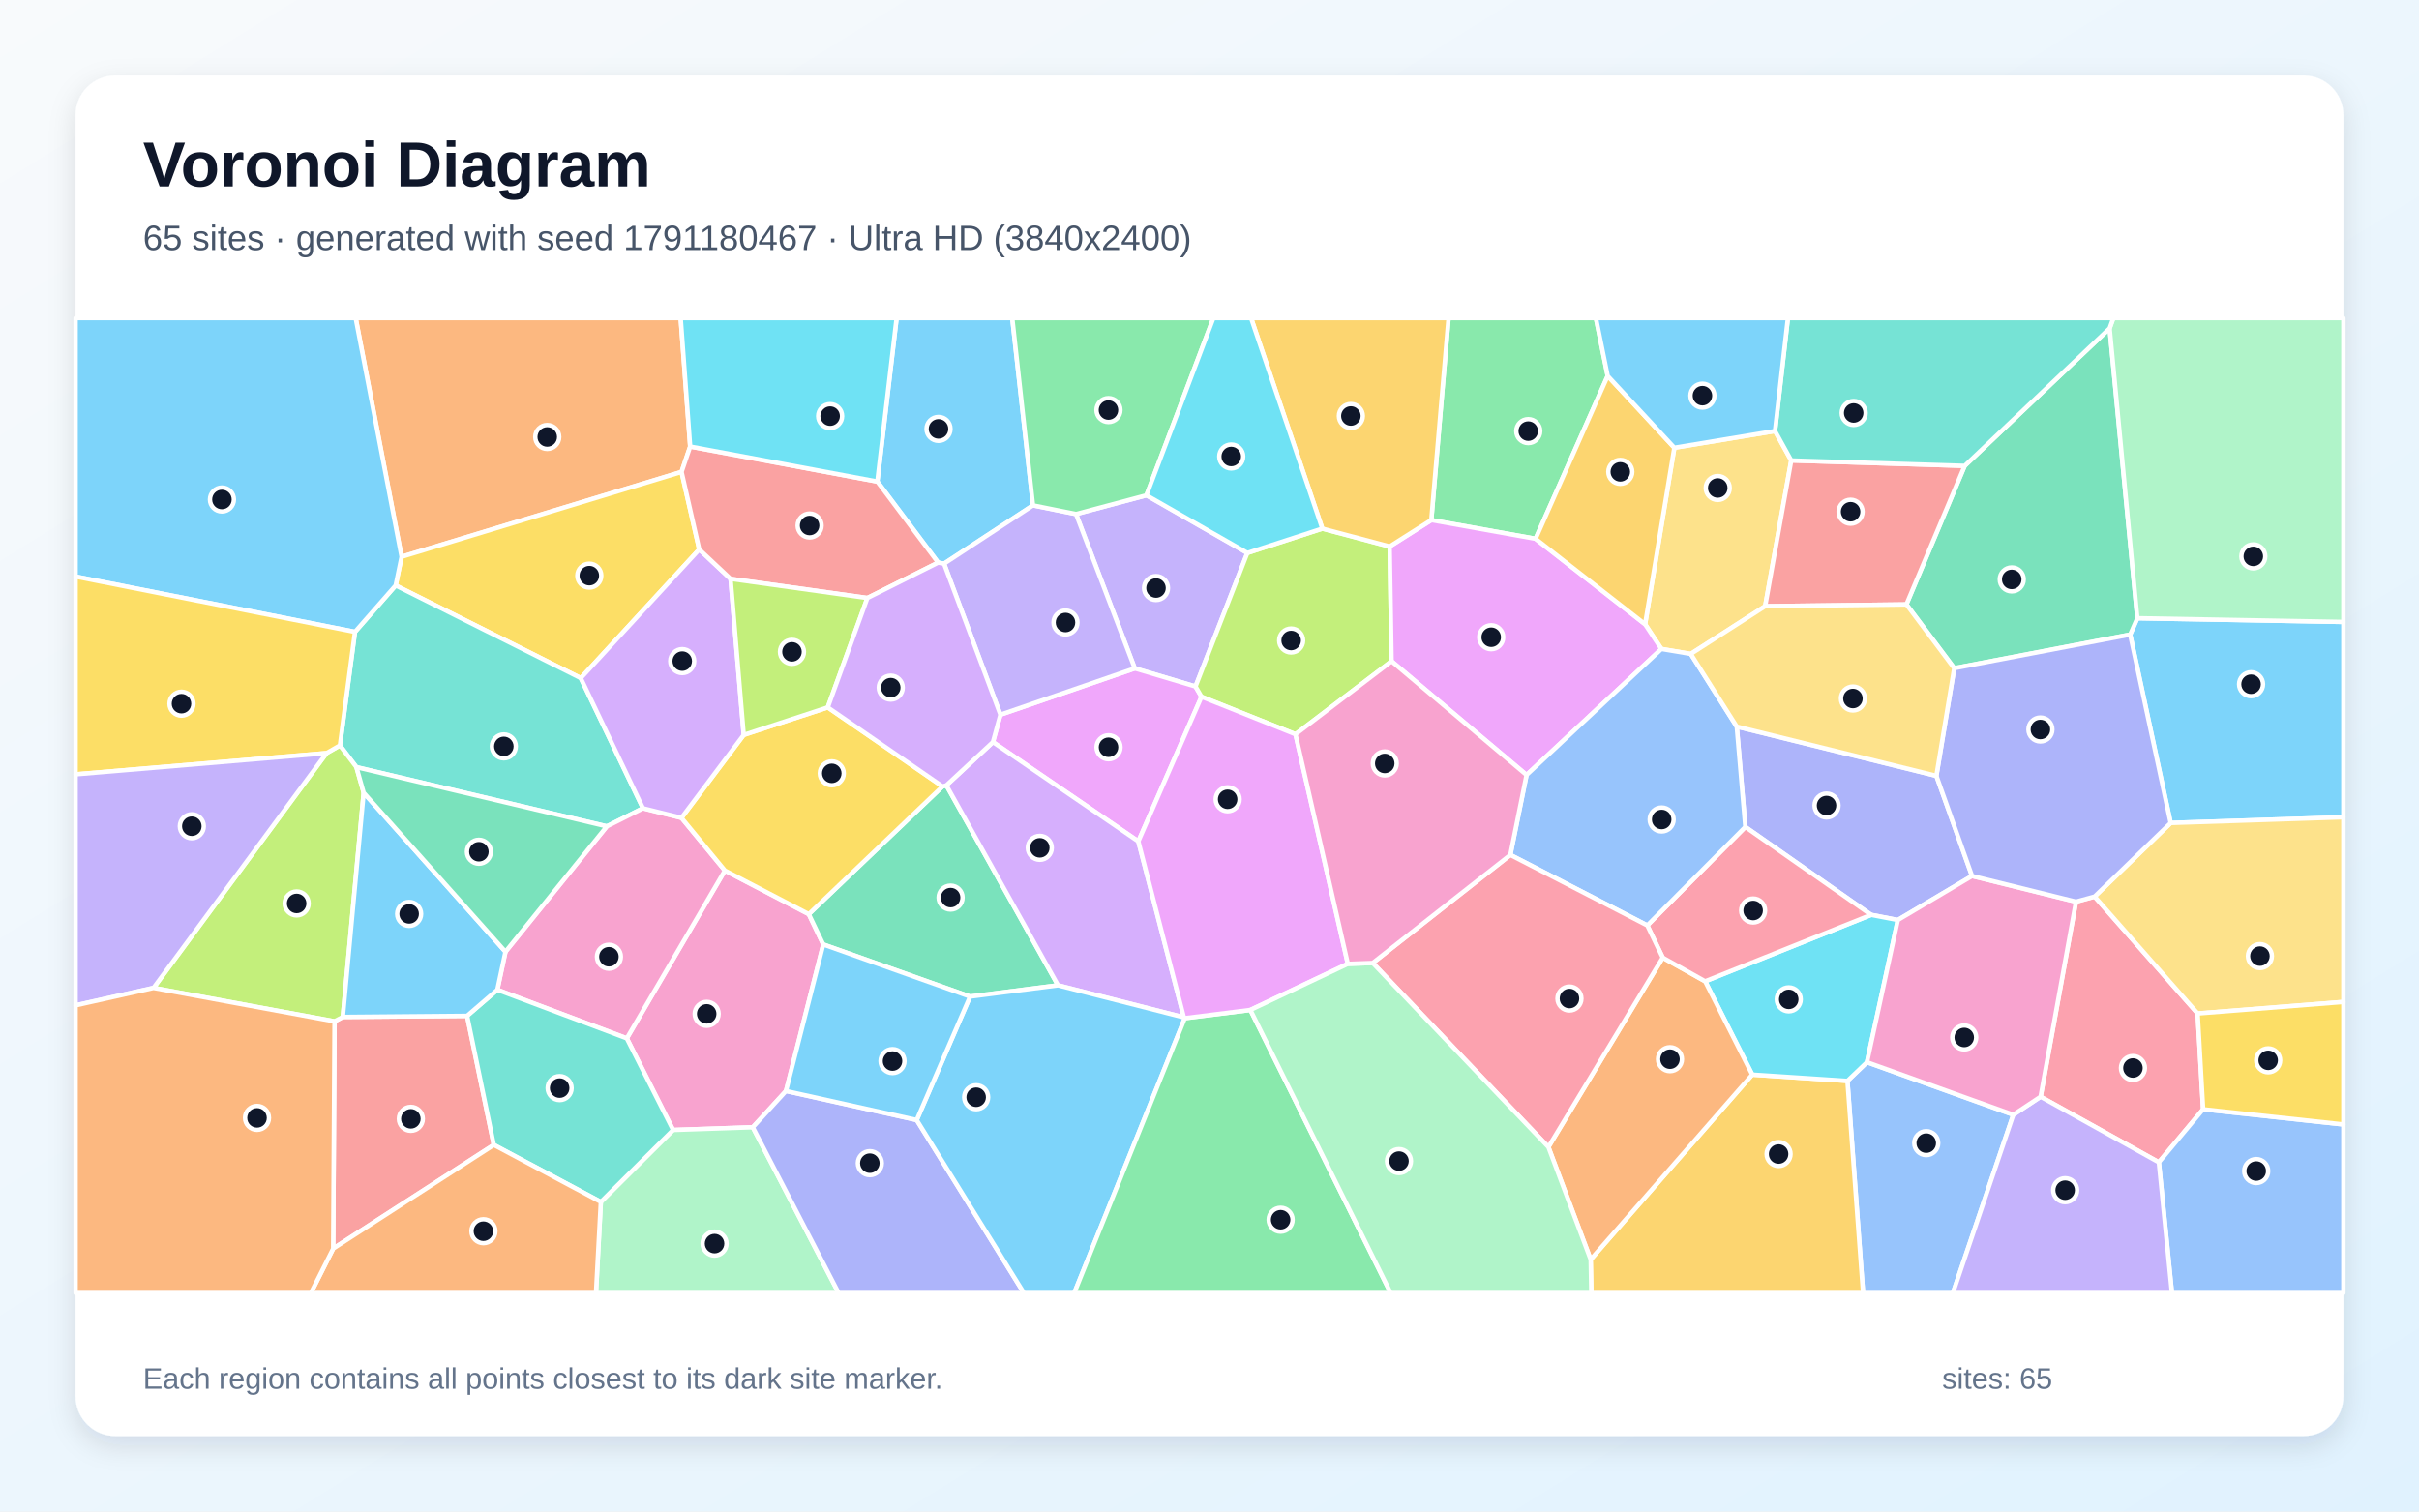
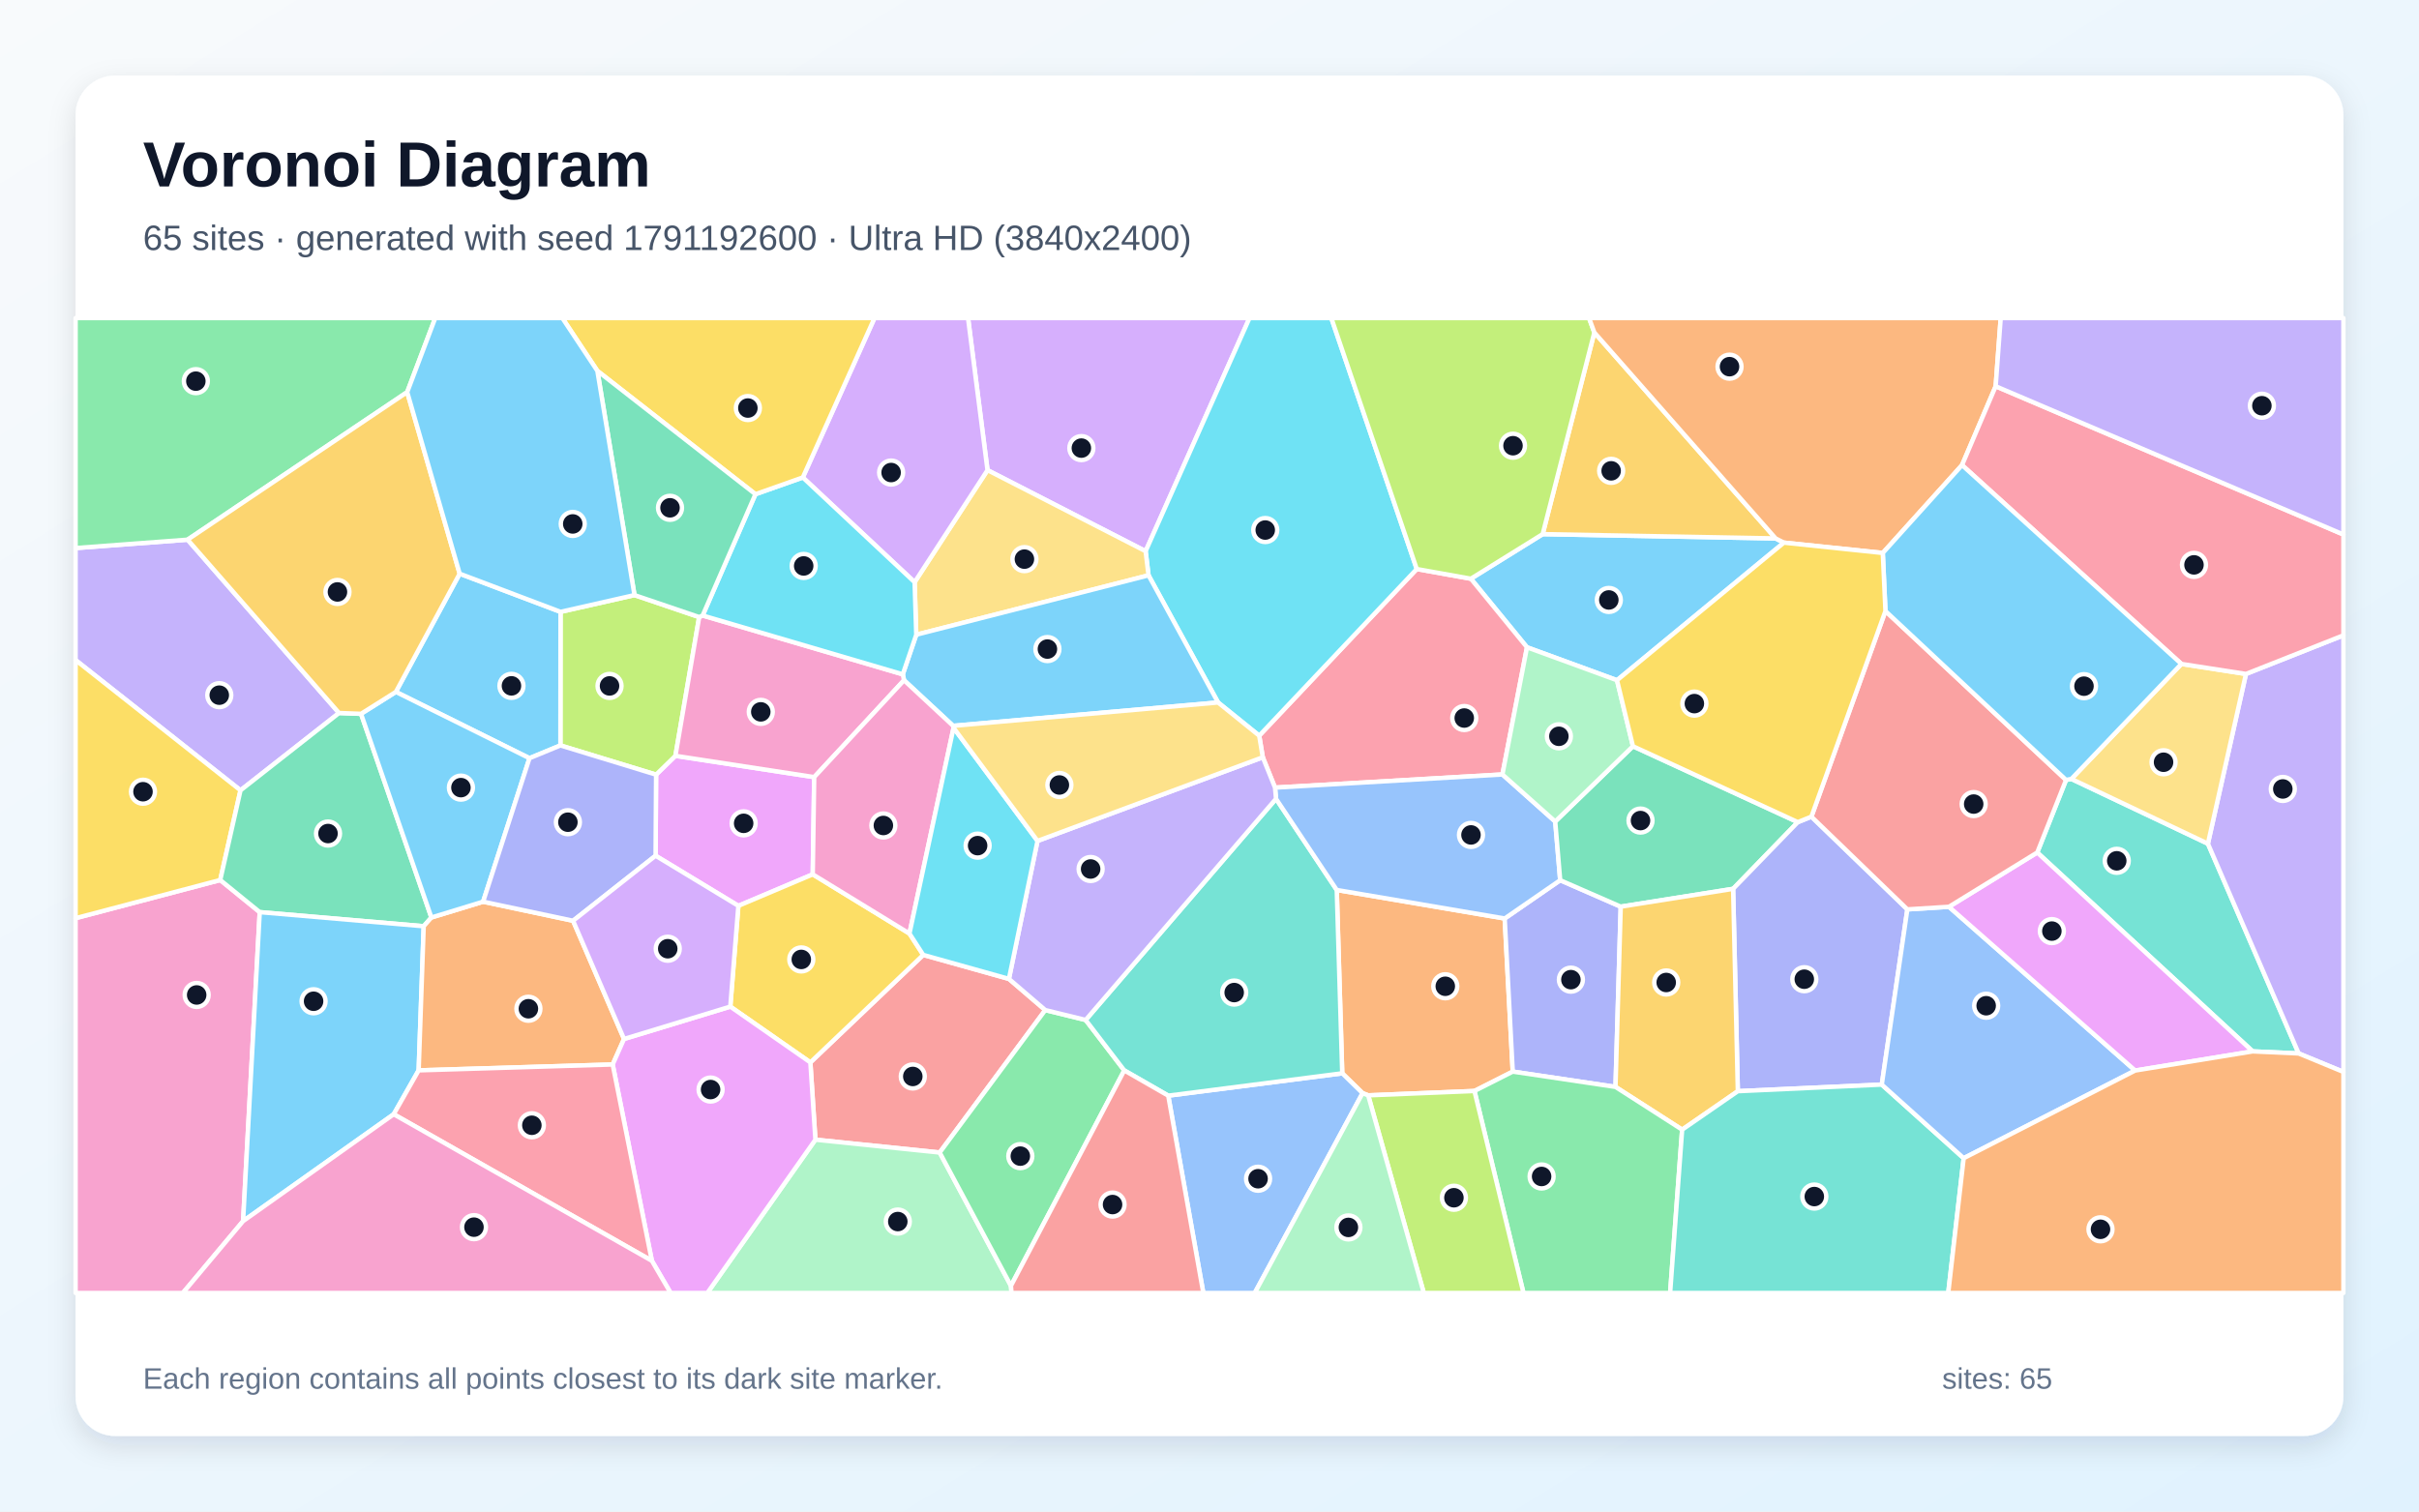
<svg xmlns="http://www.w3.org/2000/svg" width="3840" height="2400" viewBox="0 0 3840 2400" role="img" aria-labelledby="title description">
  <defs>
    <linearGradient id="background" x1="0" y1="0" x2="1" y2="1">
      <stop stop-color="#F8FAFC" />
      <stop offset="1" stop-color="#E0F2FE" />
    </linearGradient>
    <filter id="shadow" x="-5%" y="-5%" width="110%" height="110%">
      <feDropShadow dx="0" dy="15" stdDeviation="22" flood-color="#0F172A" flood-opacity=".12" />
    </filter>
  </defs>
  <rect width="3840" height="2400" fill="url(#background)" />
  <rect x="120" y="120" width="3600" height="2160" rx="63" fill="#FFFFFF" filter="url(#shadow)" />
  <g font-family="Arial, sans-serif">
    <text x="227" y="296" font-size="101" font-weight="700" fill="#0F172A">Voronoi Diagram</text>
-     <text x="227" y="397" font-size="56" fill="#475569">65 sites · generated with seed 1791180467 · Ultra HD (3840x2400)</text>
+     <text x="227" y="397" font-size="56" fill="#475569">65 sites · generated with seed 1791192600 · Ultra HD (3840x2400)</text>
  </g>
  <g stroke="#FFFFFF" stroke-width="7" stroke-linejoin="round">
-     <polygon points="1639.8,802.4 1498.6,895.0 1489.2,893.3 1392.7,764.6 1423.3,505.0 1606.9,505.0" fill="#38BDF8" fill-opacity="0.65" />
-     <polygon points="1819.9,786.4 1980.1,878.0 1897.8,1090.0 1801.4,1061.3 1708.1,816.2" fill="#A78BFA" fill-opacity="0.65" />
-     <polygon points="1247.7,1732.3 1195.0,1789.9 1068.5,1794.2 995.0,1648.7 1150.7,1382.2 1283.9,1451.5 1306.9,1499.6" fill="#F472B6" fill-opacity="0.65" />
-     <polygon points="1095.6,709.0 1081.9,749.3 637.5,884.1 564.6,505.0 1080.5,505.0" fill="#FB923C" fill-opacity="0.65" />
-     <polygon points="1110.0,872.4 921.9,1076.7 628.1,929.6 637.5,884.1 1081.9,749.3" fill="#FACC15" fill-opacity="0.65" />
-     <polygon points="2552.1,596.9 2437.6,855.5 2272.1,825.8 2299.5,505.0 2533.4,505.0" fill="#4ADE80" fill-opacity="0.65" />
-     <polygon points="565.8,1218.1 539.6,1183.6 563.5,1003.3 628.1,929.6 921.9,1076.7 1020.7,1283.4 963.3,1312.1" fill="#2DD4BF" fill-opacity="0.65" />
-     <polygon points="2932.7,1716.3 2963.7,1686.6 3196.0,1770.0 3100.1,2053.0 2957.5,2053.0" fill="#60A5FA" fill-opacity="0.65" />
-     <polygon points="1907.3,1106.3 1807.0,1335.9 1576.2,1178.3 1588.1,1134.8 1801.4,1061.3 1897.8,1090.0" fill="#E879F9" fill-opacity="0.65" />
-     <polygon points="1539.9,1582.4 1306.9,1499.6 1283.9,1451.5 1496.2,1248.7 1502.3,1246.9 1679.5,1564.5" fill="#34D399" fill-opacity="0.65" />
-     <polygon points="531.1,1621.7 544.2,1614.7 741.5,1613.0 783.9,1817.9 528.9,1982.5" fill="#F87171" fill-opacity="0.65" />
-     <polygon points="3073.9,1231.9 3130.5,1390.9 3012.7,1460.8 2970.3,1452.6 2770.6,1313.0 2757.0,1153.7" fill="#818CF8" fill-opacity="0.65" />
-     <polygon points="2525.1,1999.9 2781.6,1706.3 2932.7,1716.3 2957.5,2053.0 2526.1,2053.0" fill="#FBBF24" fill-opacity="0.65" />
-     <polygon points="2099.1,839.3 2206.0,867.7 2209.0,1049.9 2056.5,1165.9 1907.3,1106.3 1897.8,1090.0 1980.1,878.0" fill="#A3E635" fill-opacity="0.65" />
-     <polygon points="1879.3,1615.4 1679.5,1564.5 1502.3,1246.9 1576.2,1178.3 1807.0,1335.9" fill="#C084FC" fill-opacity="0.65" />
-     <polygon points="3295.5,1431.7 3325.1,1423.6 3488.6,1609.2 3497.3,1761.3 3427.0,1845.5 3239.3,1741.4" fill="#FB7185" fill-opacity="0.65" />
-     <polygon points="2781.6,1706.3 2706.8,1558.1 2970.3,1452.6 3012.7,1460.8 2963.7,1686.6 2932.7,1716.3" fill="#22D3EE" fill-opacity="0.65" />
-     <polygon points="953.8,1908.4 1068.5,1794.2 1195.0,1789.9 1331.3,2053.0 946.1,2053.0" fill="#86EFAC" fill-opacity="0.65" />
-     <polygon points="2817.7,684.4 2843.5,731.1 2802.1,962.5 2684.0,1038.3 2637.4,1030.4 2611.5,991.2 2657.9,710.9" fill="#FCD34D" fill-opacity="0.65" />
-     <polygon points="637.5,884.1 628.1,929.6 563.5,1003.3 120.0,915.5 120.0,505.0 564.6,505.0" fill="#38BDF8" fill-opacity="0.65" />
-     <polygon points="3445.8,1306.7 3381.5,1007.6 3392.9,981.6 3720.0,987.5 3720.0,1297.7" fill="#38BDF8" fill-opacity="0.65" />
-     <polygon points="1588.1,1134.8 1498.6,895.0 1639.8,802.4 1708.1,816.2 1801.4,1061.3" fill="#A78BFA" fill-opacity="0.65" />
-     <polygon points="789.5,1571.6 802.4,1511.2 963.3,1312.1 1020.7,1283.4 1081.8,1298.6 1150.7,1382.2 995.0,1648.7" fill="#F472B6" fill-opacity="0.65" />
-     <polygon points="2458.0,1821.3 2639.5,1520.5 2706.8,1558.1 2781.6,1706.3 2525.1,1999.9" fill="#FB923C" fill-opacity="0.65" />
-     <polygon points="1314.0,1123.2 1496.2,1248.7 1283.9,1451.5 1150.7,1382.2 1081.8,1298.6 1180.6,1166.9" fill="#FACC15" fill-opacity="0.65" />
-     <polygon points="1819.9,786.4 1708.1,816.2 1639.8,802.4 1606.9,505.0 1926.2,505.0" fill="#4ADE80" fill-opacity="0.65" />
-     <polygon points="953.8,1908.4 783.9,1817.9 741.5,1613.0 789.5,1571.6 995.0,1648.7 1068.5,1794.2" fill="#2DD4BF" fill-opacity="0.65" />
-     <polygon points="3427.0,1845.5 3497.3,1761.3 3720.0,1785.4 3720.0,2053.0 3447.8,2053.0" fill="#60A5FA" fill-opacity="0.65" />
-     <polygon points="2611.5,991.2 2637.4,1030.4 2423.3,1230.5 2209.0,1049.9 2206.0,867.7 2272.1,825.8 2437.6,855.5" fill="#E879F9" fill-opacity="0.65" />
-     <polygon points="3348.9,521.3 3392.9,981.6 3381.5,1007.6 3102.2,1061.0 3026.3,959.7 3118.8,739.7" fill="#34D399" fill-opacity="0.65" />
-     <polygon points="3118.8,739.7 3026.3,959.7 2802.1,962.5 2843.5,731.1" fill="#F87171" fill-opacity="0.65" />
-     <polygon points="1195.0,1789.9 1247.7,1732.3 1455.2,1778.4 1625.4,2053.0 1331.3,2053.0" fill="#818CF8" fill-opacity="0.65" />
-     <polygon points="2272.1,825.8 2206.0,867.7 2099.1,839.3 1986.0,505.0 2299.5,505.0" fill="#FBBF24" fill-opacity="0.65" />
-     <polygon points="577.3,1258.7 544.2,1614.7 531.1,1621.7 243.7,1568.6 518.4,1195.8 539.6,1183.6 565.8,1218.1" fill="#A3E635" fill-opacity="0.65" />
-     <polygon points="1159.7,919.1 1180.6,1166.9 1081.8,1298.6 1020.7,1283.4 921.9,1076.7 1110.0,872.4" fill="#C084FC" fill-opacity="0.65" />
-     <polygon points="2706.8,1558.1 2639.5,1520.5 2615.0,1469.4 2770.6,1313.0 2970.3,1452.6" fill="#FB7185" fill-opacity="0.65" />
-     <polygon points="2099.1,839.3 1980.1,878.0 1819.9,786.4 1926.2,505.0 1986.0,505.0" fill="#22D3EE" fill-opacity="0.65" />
-     <polygon points="3392.9,981.6 3348.9,521.3 3354.8,505.0 3720.0,505.0 3720.0,987.5" fill="#86EFAC" fill-opacity="0.65" />
-     <polygon points="3488.6,1609.2 3325.1,1423.6 3445.8,1306.7 3720.0,1297.7 3720.0,1590.9" fill="#FCD34D" fill-opacity="0.65" />
-     <polygon points="802.4,1511.2 789.5,1571.6 741.5,1613.0 544.2,1614.7 577.3,1258.7" fill="#38BDF8" fill-opacity="0.65" />
-     <polygon points="1455.2,1778.4 1539.9,1582.4 1679.5,1564.5 1879.3,1615.4 1880.8,1616.7 1705.3,2053.0 1625.4,2053.0" fill="#38BDF8" fill-opacity="0.65" />
-     <polygon points="3196.0,1770.0 3239.3,1741.4 3427.0,1845.5 3447.8,2053.0 3100.1,2053.0" fill="#A78BFA" fill-opacity="0.65" />
-     <polygon points="3295.5,1431.7 3239.3,1741.4 3196.0,1770.0 2963.7,1686.6 3012.7,1460.8 3130.5,1390.9" fill="#F472B6" fill-opacity="0.65" />
-     <polygon points="528.9,1982.5 783.9,1817.9 953.8,1908.4 946.1,2053.0 493.5,2053.0" fill="#FB923C" fill-opacity="0.65" />
-     <polygon points="518.4,1195.8 120.0,1229.5 120.0,915.5 563.5,1003.3 539.6,1183.6" fill="#FACC15" fill-opacity="0.65" />
-     <polygon points="1880.8,1616.7 1984.9,1603.6 2207.6,2053.0 1705.3,2053.0" fill="#4ADE80" fill-opacity="0.65" />
-     <polygon points="3348.9,521.3 3118.8,739.7 2843.5,731.1 2817.7,684.4 2838.2,505.0 3354.8,505.0" fill="#2DD4BF" fill-opacity="0.65" />
-     <polygon points="2615.0,1469.4 2397.6,1357.4 2423.3,1230.5 2637.4,1030.4 2684.0,1038.3 2757.0,1153.7 2770.6,1313.0" fill="#60A5FA" fill-opacity="0.65" />
-     <polygon points="2139.6,1530.4 1984.9,1603.6 1880.8,1616.7 1879.3,1615.4 1807.0,1335.9 1907.3,1106.3 2056.5,1165.9" fill="#E879F9" fill-opacity="0.65" />
-     <polygon points="802.4,1511.2 577.3,1258.7 565.8,1218.1 963.3,1312.1" fill="#34D399" fill-opacity="0.65" />
-     <polygon points="1376.9,949.5 1159.7,919.1 1110.0,872.4 1081.9,749.3 1095.6,709.0 1392.7,764.6 1489.2,893.3" fill="#F87171" fill-opacity="0.65" />
-     <polygon points="3102.2,1061.0 3381.5,1007.6 3445.8,1306.7 3325.1,1423.6 3295.5,1431.7 3130.5,1390.9 3073.9,1231.9" fill="#818CF8" fill-opacity="0.65" />
-     <polygon points="2657.9,710.9 2611.5,991.2 2437.6,855.5 2552.1,596.9" fill="#FBBF24" fill-opacity="0.65" />
-     <polygon points="1376.9,949.5 1314.0,1123.2 1180.6,1166.9 1159.7,919.1" fill="#A3E635" fill-opacity="0.65" />
-     <polygon points="1588.1,1134.8 1576.2,1178.3 1502.3,1246.9 1496.2,1248.7 1314.0,1123.2 1376.9,949.5 1489.2,893.3 1498.6,895.0" fill="#C084FC" fill-opacity="0.65" />
-     <polygon points="2179.1,1529.0 2397.6,1357.4 2615.0,1469.4 2639.5,1520.5 2458.0,1821.3" fill="#FB7185" fill-opacity="0.65" />
-     <polygon points="1095.6,709.0 1080.5,505.0 1423.3,505.0 1392.7,764.6" fill="#22D3EE" fill-opacity="0.65" />
-     <polygon points="1984.9,1603.6 2139.6,1530.4 2179.1,1529.0 2458.0,1821.3 2525.1,1999.9 2526.1,2053.0 2207.6,2053.0" fill="#86EFAC" fill-opacity="0.65" />
-     <polygon points="3026.3,959.7 3102.2,1061.0 3073.9,1231.9 2757.0,1153.7 2684.0,1038.3 2802.1,962.5" fill="#FCD34D" fill-opacity="0.65" />
-     <polygon points="1455.2,1778.4 1247.7,1732.3 1306.9,1499.6 1539.9,1582.4" fill="#38BDF8" fill-opacity="0.65" />
-     <polygon points="2817.7,684.4 2657.9,710.9 2552.1,596.9 2533.4,505.0 2838.2,505.0" fill="#38BDF8" fill-opacity="0.65" />
-     <polygon points="518.4,1195.8 243.7,1568.6 120.0,1596.3 120.0,1229.5" fill="#A78BFA" fill-opacity="0.65" />
-     <polygon points="2397.6,1357.4 2179.1,1529.0 2139.6,1530.4 2056.5,1165.9 2209.0,1049.9 2423.3,1230.5" fill="#F472B6" fill-opacity="0.65" />
-     <polygon points="120.0,1596.3 243.7,1568.6 531.1,1621.7 528.9,1982.5 493.5,2053.0 120.0,2053.0" fill="#FB923C" fill-opacity="0.65" />
-     <polygon points="3497.3,1761.3 3488.6,1609.2 3720.0,1590.9 3720.0,1785.4" fill="#FACC15" fill-opacity="0.65" />
+     <polygon points="2831.8,861.6 2566.9,1080.1 2424.0,1027.8 2334.9,918.9 2448.9,848.1 2818.7,854.9" fill="#38BDF8" fill-opacity="0.65" />
+     <polygon points="538.2,1132.1 381.8,1254.9 120.0,1048.1 120.0,870.2 297.8,856.9" fill="#A78BFA" fill-opacity="0.65" />
+     <polygon points="120.0,1457.9 349.6,1397.3 412.3,1448.3 385.9,1938.9 290.3,2053.0 120.0,2053.0" fill="#F472B6" fill-opacity="0.65" />
+     <polygon points="2122.0,1413.1 2388.6,1458.4 2401.4,1701.5 2340.6,1732.3 2171.9,1739.2 2163.0,1735.7 2130.7,1704.2" fill="#FB923C" fill-opacity="0.65" />
+     <polygon points="349.6,1397.3 120.0,1457.9 120.0,1048.1 381.8,1254.9" fill="#FACC15" fill-opacity="0.65" />
+     <polygon points="646.4,622.6 297.8,856.9 120.0,870.2 120.0,505.0 690.9,505.0" fill="#4ADE80" fill-opacity="0.65" />
+     <polygon points="3576.0,1669.4 3234.0,1353.6 3279.7,1238.4 3288.2,1236.8 3504.9,1339.6 3649.0,1672.7" fill="#2DD4BF" fill-opacity="0.65" />
+     <polygon points="1854.5,1739.7 2130.7,1704.2 2163.0,1735.7 1991.8,2053.0 1910.2,2053.0" fill="#60A5FA" fill-opacity="0.65" />
+     <polygon points="1292.5,1233.9 1290.2,1388.3 1172.1,1438.3 1040.7,1358.7 1041.5,1230.0 1072.2,1200.1" fill="#E879F9" fill-opacity="0.65" />
+     <polygon points="573.1,1133.4 684.8,1456.8 672.6,1470.7 412.3,1448.3 349.6,1397.3 381.8,1254.9 538.2,1132.1" fill="#34D399" fill-opacity="0.65" />
+     <polygon points="1601.6,1554.3 1659.3,1603.8 1491.7,1830.0 1294.4,1809.6 1286.4,1686.9 1465.6,1516.2" fill="#F87171" fill-opacity="0.65" />
+     <polygon points="2401.4,1701.5 2388.6,1458.4 2476.7,1397.6 2572.8,1439.6 2564.5,1725.8" fill="#818CF8" fill-opacity="0.65" />
+     <polygon points="2818.7,854.9 2448.9,848.1 2530.9,527.9" fill="#FBBF24" fill-opacity="0.65" />
+     <polygon points="889.6,1183.6 889.8,971.5 1007.2,944.9 1109.9,979.8 1072.2,1200.1 1041.5,1230.0" fill="#A3E635" fill-opacity="0.65" />
+     <polygon points="1818.6,875.2 1567.6,746.5 1536.7,505.0 1983.5,505.0" fill="#C084FC" fill-opacity="0.65" />
+     <polygon points="2385.0,1229.7 2024.0,1250.6 2004.6,1202.4 1998.9,1168.1 2249.0,903.5 2334.9,918.9 2424.0,1027.8" fill="#FB7185" fill-opacity="0.65" />
+     <polygon points="2249.0,903.5 1998.9,1168.1 1933.6,1115.4 1823.2,913.5 1818.6,875.2 1983.5,505.0 2113.4,505.0" fill="#22D3EE" fill-opacity="0.65" />
+     <polygon points="1294.4,1809.6 1491.7,1830.0 1604.8,2041.6 1605.7,2053.0 1122.8,2053.0" fill="#86EFAC" fill-opacity="0.65" />
+     <polygon points="1823.2,913.5 1454.5,1007.8 1451.9,924.4 1567.6,746.5 1818.6,875.2" fill="#FCD34D" fill-opacity="0.65" />
+     <polygon points="1513.0,1152.5 1435.1,1080.1 1433.1,1070.7 1454.5,1007.8 1823.2,913.5 1933.6,1115.4" fill="#38BDF8" fill-opacity="0.65" />
+     <polygon points="385.9,1938.9 412.3,1448.3 672.6,1470.7 664.6,1699.5 625.0,1769.2" fill="#38BDF8" fill-opacity="0.65" />
+     <polygon points="3649.0,1672.7 3504.9,1339.6 3565.3,1070.1 3720.0,1008.8 3720.0,1702.0" fill="#A78BFA" fill-opacity="0.65" />
+     <polygon points="1115.4,977.3 1433.1,1070.7 1435.1,1080.1 1292.5,1233.9 1072.2,1200.1 1109.9,979.8" fill="#F472B6" fill-opacity="0.65" />
+     <polygon points="664.6,1699.5 672.6,1470.7 684.8,1456.8 766.9,1431.7 909.7,1462.0 990.6,1649.7 972.6,1690.2" fill="#FB923C" fill-opacity="0.65" />
+     <polygon points="1159.3,1598.3 1172.1,1438.3 1290.2,1388.3 1443.7,1482.3 1465.6,1516.2 1286.4,1686.9" fill="#FACC15" fill-opacity="0.65" />
+     <polygon points="1604.8,2041.6 1491.7,1830.0 1659.3,1603.8 1723.4,1619.5 1784.7,1699.6" fill="#4ADE80" fill-opacity="0.65" />
+     <polygon points="1854.5,1739.7 1784.7,1699.6 1723.4,1619.5 2025.6,1268.3 2122.0,1413.1 2130.7,1704.2" fill="#2DD4BF" fill-opacity="0.65" />
+     <polygon points="2468.8,1304.4 2476.7,1397.6 2388.6,1458.4 2122.0,1413.1 2025.6,1268.3 2024.0,1250.6 2385.0,1229.7" fill="#60A5FA" fill-opacity="0.65" />
+     <polygon points="1034.8,2001.9 972.6,1690.2 990.6,1649.7 1159.3,1598.3 1286.4,1686.9 1294.4,1809.6 1122.8,2053.0 1064.6,2053.0" fill="#E879F9" fill-opacity="0.65" />
+     <polygon points="2853.9,1305.4 2751.2,1411.3 2572.8,1439.6 2476.7,1397.6 2468.8,1304.4 2592.2,1184.9" fill="#34D399" fill-opacity="0.65" />
+     <polygon points="1604.8,2041.6 1784.7,1699.6 1854.5,1739.7 1910.2,2053.0 1605.7,2053.0" fill="#F87171" fill-opacity="0.65" />
+     <polygon points="2875.5,1296.7 3027.8,1443.9 2987.2,1722.1 2758.7,1732.6 2751.2,1411.3 2853.9,1305.4" fill="#818CF8" fill-opacity="0.65" />
+     <polygon points="2670.3,1793.7 2564.5,1725.8 2572.8,1439.6 2751.2,1411.3 2758.7,1732.6" fill="#FBBF24" fill-opacity="0.65" />
+     <polygon points="2249.0,903.5 2113.4,505.0 2522.5,505.0 2530.9,527.9 2448.9,848.1 2334.9,918.9" fill="#A3E635" fill-opacity="0.65" />
+     <polygon points="1567.6,746.5 1451.9,924.4 1274.4,758.1 1388.2,505.0 1536.7,505.0" fill="#C084FC" fill-opacity="0.65" />
+     <polygon points="625.0,1769.2 664.6,1699.5 972.6,1690.2 1034.8,2001.9" fill="#FB7185" fill-opacity="0.65" />
+     <polygon points="1199.2,784.7 1274.4,758.1 1451.9,924.4 1454.5,1007.8 1433.1,1070.7 1115.4,977.3" fill="#22D3EE" fill-opacity="0.65" />
+     <polygon points="2592.2,1184.9 2468.8,1304.4 2385.0,1229.7 2424.0,1027.8 2566.9,1080.1" fill="#86EFAC" fill-opacity="0.65" />
+     <polygon points="3462.8,1054.2 3565.3,1070.1 3504.9,1339.6 3288.2,1236.8" fill="#FCD34D" fill-opacity="0.65" />
+     <polygon points="729.7,910.9 889.8,971.5 889.6,1183.6 840.5,1203.9 628.4,1098.6" fill="#38BDF8" fill-opacity="0.65" />
+     <polygon points="628.4,1098.6 840.5,1203.9 766.9,1431.7 684.8,1456.8 573.1,1133.4" fill="#38BDF8" fill-opacity="0.65" />
+     <polygon points="2025.6,1268.3 1723.4,1619.5 1659.3,1603.8 1601.6,1554.3 1647.0,1335.2 2004.6,1202.4 2024.0,1250.6" fill="#A78BFA" fill-opacity="0.65" />
+     <polygon points="1513.7,1155.6 1443.7,1482.3 1290.2,1388.3 1292.5,1233.9 1435.1,1080.1 1513.0,1152.5" fill="#F472B6" fill-opacity="0.65" />
+     <polygon points="3168.0,613.3 3114.6,738.5 2988.8,878.0 2831.8,861.6 2818.7,854.9 2530.9,527.9 2522.5,505.0 3176.0,505.0" fill="#FB923C" fill-opacity="0.65" />
+     <polygon points="1274.4,758.1 1199.2,784.7 948.3,588.9 892.7,505.0 1388.2,505.0" fill="#FACC15" fill-opacity="0.65" />
+     <polygon points="2340.6,1732.3 2401.4,1701.5 2564.5,1725.8 2670.3,1793.7 2651.2,2053.0 2418.4,2053.0" fill="#4ADE80" fill-opacity="0.65" />
+     <polygon points="2670.3,1793.7 2758.7,1732.6 2987.2,1722.1 3117.2,1839.0 3092.7,2053.0 2651.2,2053.0" fill="#2DD4BF" fill-opacity="0.65" />
+     <polygon points="3117.2,1839.0 2987.2,1722.1 3027.8,1443.9 3093.8,1439.8 3389.4,1699.8" fill="#60A5FA" fill-opacity="0.65" />
+     <polygon points="3389.4,1699.8 3093.8,1439.8 3234.0,1353.6 3576.0,1669.4" fill="#E879F9" fill-opacity="0.65" />
+     <polygon points="948.3,588.9 1199.2,784.7 1115.4,977.3 1109.9,979.8 1007.2,944.9" fill="#34D399" fill-opacity="0.65" />
+     <polygon points="3093.8,1439.8 3027.8,1443.9 2875.5,1296.7 2993.0,970.2 3279.7,1238.4 3234.0,1353.6" fill="#F87171" fill-opacity="0.65" />
+     <polygon points="909.7,1462.0 766.9,1431.7 840.5,1203.9 889.6,1183.6 1041.5,1230.0 1040.7,1358.7" fill="#818CF8" fill-opacity="0.65" />
+     <polygon points="729.7,910.9 628.4,1098.6 573.1,1133.4 538.2,1132.1 297.8,856.9 646.4,622.6" fill="#FBBF24" fill-opacity="0.65" />
+     <polygon points="2171.9,1739.2 2340.6,1732.3 2418.4,2053.0 2260.2,2053.0" fill="#A3E635" fill-opacity="0.65" />
+     <polygon points="990.6,1649.7 909.7,1462.0 1040.7,1358.7 1172.1,1438.3 1159.3,1598.3" fill="#C084FC" fill-opacity="0.65" />
+     <polygon points="3565.3,1070.1 3462.8,1054.2 3114.6,738.5 3168.0,613.3 3720.0,848.7 3720.0,1008.8" fill="#FB7185" fill-opacity="0.65" />
+     <polygon points="1647.0,1335.2 1601.6,1554.3 1465.6,1516.2 1443.7,1482.3 1513.7,1155.6" fill="#22D3EE" fill-opacity="0.65" />
+     <polygon points="2163.0,1735.7 2171.9,1739.2 2260.2,2053.0 1991.8,2053.0" fill="#86EFAC" fill-opacity="0.65" />
+     <polygon points="1647.0,1335.2 1513.7,1155.6 1513.0,1152.5 1933.6,1115.4 1998.9,1168.1 2004.6,1202.4" fill="#FCD34D" fill-opacity="0.65" />
+     <polygon points="3462.8,1054.2 3288.2,1236.8 3279.7,1238.4 2993.0,970.2 2988.8,878.0 3114.6,738.5" fill="#38BDF8" fill-opacity="0.65" />
+     <polygon points="948.3,588.9 1007.2,944.9 889.8,971.5 729.7,910.9 646.4,622.6 690.9,505.0 892.7,505.0" fill="#38BDF8" fill-opacity="0.65" />
+     <polygon points="3168.0,613.3 3176.0,505.0 3720.0,505.0 3720.0,848.7" fill="#A78BFA" fill-opacity="0.65" />
+     <polygon points="385.9,1938.9 625.0,1769.2 1034.8,2001.9 1064.6,2053.0 290.3,2053.0" fill="#F472B6" fill-opacity="0.65" />
+     <polygon points="3117.2,1839.0 3389.4,1699.8 3576.0,1669.4 3649.0,1672.7 3720.0,1702.0 3720.0,2053.0 3092.7,2053.0" fill="#FB923C" fill-opacity="0.65" />
+     <polygon points="2988.8,878.0 2993.0,970.2 2875.5,1296.7 2853.9,1305.4 2592.2,1184.9 2566.9,1080.1 2831.8,861.6" fill="#FACC15" fill-opacity="0.65" />
  </g>
  <g>
-     <circle cx="1489.8" cy="681.0" r="19" fill="#0F172A" stroke="#FFFFFF" stroke-width="7" />
-     <circle cx="1835.1" cy="933.7" r="19" fill="#0F172A" stroke="#FFFFFF" stroke-width="7" />
-     <circle cx="1121.8" cy="1609.8" r="19" fill="#0F172A" stroke="#FFFFFF" stroke-width="7" />
-     <circle cx="868.7" cy="693.8" r="19" fill="#0F172A" stroke="#FFFFFF" stroke-width="7" />
-     <circle cx="935.5" cy="914.0" r="19" fill="#0F172A" stroke="#FFFFFF" stroke-width="7" />
-     <circle cx="2426.0" cy="684.5" r="19" fill="#0F172A" stroke="#FFFFFF" stroke-width="7" />
-     <circle cx="799.8" cy="1185.1" r="19" fill="#0F172A" stroke="#FFFFFF" stroke-width="7" />
-     <circle cx="3057.8" cy="1815.1" r="19" fill="#0F172A" stroke="#FFFFFF" stroke-width="7" />
-     <circle cx="1759.7" cy="1186.5" r="19" fill="#0F172A" stroke="#FFFFFF" stroke-width="7" />
-     <circle cx="1509.0" cy="1425.2" r="19" fill="#0F172A" stroke="#FFFFFF" stroke-width="7" />
-     <circle cx="652.2" cy="1776.5" r="19" fill="#0F172A" stroke="#FFFFFF" stroke-width="7" />
-     <circle cx="2899.5" cy="1279.0" r="19" fill="#0F172A" stroke="#FFFFFF" stroke-width="7" />
-     <circle cx="2823.4" cy="1832.4" r="19" fill="#0F172A" stroke="#FFFFFF" stroke-width="7" />
-     <circle cx="2049.6" cy="1017.0" r="19" fill="#0F172A" stroke="#FFFFFF" stroke-width="7" />
-     <circle cx="1650.6" cy="1346.2" r="19" fill="#0F172A" stroke="#FFFFFF" stroke-width="7" />
-     <circle cx="3385.9" cy="1695.8" r="19" fill="#0F172A" stroke="#FFFFFF" stroke-width="7" />
-     <circle cx="2839.5" cy="1586.8" r="19" fill="#0F172A" stroke="#FFFFFF" stroke-width="7" />
-     <circle cx="1134.3" cy="1974.6" r="19" fill="#0F172A" stroke="#FFFFFF" stroke-width="7" />
-     <circle cx="2726.8" cy="774.8" r="19" fill="#0F172A" stroke="#FFFFFF" stroke-width="7" />
-     <circle cx="352.3" cy="793.1" r="19" fill="#0F172A" stroke="#FFFFFF" stroke-width="7" />
-     <circle cx="3573.4" cy="1086.4" r="19" fill="#0F172A" stroke="#FFFFFF" stroke-width="7" />
-     <circle cx="1691.4" cy="988.4" r="19" fill="#0F172A" stroke="#FFFFFF" stroke-width="7" />
-     <circle cx="966.6" cy="1519.1" r="19" fill="#0F172A" stroke="#FFFFFF" stroke-width="7" />
-     <circle cx="2651.0" cy="1681.8" r="19" fill="#0F172A" stroke="#FFFFFF" stroke-width="7" />
-     <circle cx="1320.4" cy="1227.9" r="19" fill="#0F172A" stroke="#FFFFFF" stroke-width="7" />
-     <circle cx="1759.6" cy="651.1" r="19" fill="#0F172A" stroke="#FFFFFF" stroke-width="7" />
-     <circle cx="888.4" cy="1727.7" r="19" fill="#0F172A" stroke="#FFFFFF" stroke-width="7" />
-     <circle cx="3581.6" cy="1859.4" r="19" fill="#0F172A" stroke="#FFFFFF" stroke-width="7" />
-     <circle cx="2367.2" cy="1011.8" r="19" fill="#0F172A" stroke="#FFFFFF" stroke-width="7" />
-     <circle cx="3193.5" cy="920.0" r="19" fill="#0F172A" stroke="#FFFFFF" stroke-width="7" />
-     <circle cx="2937.7" cy="812.5" r="19" fill="#0F172A" stroke="#FFFFFF" stroke-width="7" />
-     <circle cx="1380.8" cy="1846.9" r="19" fill="#0F172A" stroke="#FFFFFF" stroke-width="7" />
-     <circle cx="2144.4" cy="660.5" r="19" fill="#0F172A" stroke="#FFFFFF" stroke-width="7" />
-     <circle cx="470.9" cy="1434.5" r="19" fill="#0F172A" stroke="#FFFFFF" stroke-width="7" />
-     <circle cx="1083.0" cy="1049.7" r="19" fill="#0F172A" stroke="#FFFFFF" stroke-width="7" />
-     <circle cx="2783.0" cy="1445.7" r="19" fill="#0F172A" stroke="#FFFFFF" stroke-width="7" />
-     <circle cx="1954.5" cy="724.8" r="19" fill="#0F172A" stroke="#FFFFFF" stroke-width="7" />
-     <circle cx="3577.0" cy="883.4" r="19" fill="#0F172A" stroke="#FFFFFF" stroke-width="7" />
-     <circle cx="3587.5" cy="1518.1" r="19" fill="#0F172A" stroke="#FFFFFF" stroke-width="7" />
-     <circle cx="649.5" cy="1451.1" r="19" fill="#0F172A" stroke="#FFFFFF" stroke-width="7" />
-     <circle cx="1549.6" cy="1742.2" r="19" fill="#0F172A" stroke="#FFFFFF" stroke-width="7" />
-     <circle cx="3278.3" cy="1889.8" r="19" fill="#0F172A" stroke="#FFFFFF" stroke-width="7" />
-     <circle cx="3118.1" cy="1647.3" r="19" fill="#0F172A" stroke="#FFFFFF" stroke-width="7" />
-     <circle cx="767.4" cy="1954.9" r="19" fill="#0F172A" stroke="#FFFFFF" stroke-width="7" />
-     <circle cx="288.1" cy="1117.3" r="19" fill="#0F172A" stroke="#FFFFFF" stroke-width="7" />
-     <circle cx="2032.9" cy="1936.7" r="19" fill="#0F172A" stroke="#FFFFFF" stroke-width="7" />
-     <circle cx="2942.6" cy="655.7" r="19" fill="#0F172A" stroke="#FFFFFF" stroke-width="7" />
-     <circle cx="2637.8" cy="1301.2" r="19" fill="#0F172A" stroke="#FFFFFF" stroke-width="7" />
-     <circle cx="1948.8" cy="1269.1" r="19" fill="#0F172A" stroke="#FFFFFF" stroke-width="7" />
-     <circle cx="760.2" cy="1352.4" r="19" fill="#0F172A" stroke="#FFFFFF" stroke-width="7" />
-     <circle cx="1285.2" cy="834.4" r="19" fill="#0F172A" stroke="#FFFFFF" stroke-width="7" />
-     <circle cx="3239.0" cy="1158.3" r="19" fill="#0F172A" stroke="#FFFFFF" stroke-width="7" />
-     <circle cx="2572.1" cy="749.2" r="19" fill="#0F172A" stroke="#FFFFFF" stroke-width="7" />
-     <circle cx="1257.2" cy="1035.0" r="19" fill="#0F172A" stroke="#FFFFFF" stroke-width="7" />
-     <circle cx="1414.0" cy="1091.8" r="19" fill="#0F172A" stroke="#FFFFFF" stroke-width="7" />
-     <circle cx="2491.4" cy="1585.5" r="19" fill="#0F172A" stroke="#FFFFFF" stroke-width="7" />
-     <circle cx="1317.8" cy="660.7" r="19" fill="#0F172A" stroke="#FFFFFF" stroke-width="7" />
-     <circle cx="2220.8" cy="1843.6" r="19" fill="#0F172A" stroke="#FFFFFF" stroke-width="7" />
-     <circle cx="2941.4" cy="1109.1" r="19" fill="#0F172A" stroke="#FFFFFF" stroke-width="7" />
-     <circle cx="1416.8" cy="1684.8" r="19" fill="#0F172A" stroke="#FFFFFF" stroke-width="7" />
-     <circle cx="2702.5" cy="628.2" r="19" fill="#0F172A" stroke="#FFFFFF" stroke-width="7" />
-     <circle cx="304.5" cy="1311.9" r="19" fill="#0F172A" stroke="#FFFFFF" stroke-width="7" />
-     <circle cx="2198.2" cy="1212.2" r="19" fill="#0F172A" stroke="#FFFFFF" stroke-width="7" />
-     <circle cx="408.0" cy="1775.0" r="19" fill="#0F172A" stroke="#FFFFFF" stroke-width="7" />
-     <circle cx="3600.6" cy="1683.6" r="19" fill="#0F172A" stroke="#FFFFFF" stroke-width="7" />
+     <circle cx="2553.9" cy="952.6" r="19" fill="#0F172A" stroke="#FFFFFF" stroke-width="7" />
+     <circle cx="348.1" cy="1103.8" r="19" fill="#0F172A" stroke="#FFFFFF" stroke-width="7" />
+     <circle cx="312.2" cy="1579.8" r="19" fill="#0F172A" stroke="#FFFFFF" stroke-width="7" />
+     <circle cx="2294.3" cy="1566.0" r="19" fill="#0F172A" stroke="#FFFFFF" stroke-width="7" />
+     <circle cx="227.0" cy="1257.1" r="19" fill="#0F172A" stroke="#FFFFFF" stroke-width="7" />
+     <circle cx="310.9" cy="605.2" r="19" fill="#0F172A" stroke="#FFFFFF" stroke-width="7" />
+     <circle cx="3360.2" cy="1366.8" r="19" fill="#0F172A" stroke="#FFFFFF" stroke-width="7" />
+     <circle cx="1997.1" cy="1871.6" r="19" fill="#0F172A" stroke="#FFFFFF" stroke-width="7" />
+     <circle cx="1180.5" cy="1307.3" r="19" fill="#0F172A" stroke="#FFFFFF" stroke-width="7" />
+     <circle cx="520.7" cy="1323.5" r="19" fill="#0F172A" stroke="#FFFFFF" stroke-width="7" />
+     <circle cx="1449.0" cy="1709.2" r="19" fill="#0F172A" stroke="#FFFFFF" stroke-width="7" />
+     <circle cx="2493.7" cy="1555.5" r="19" fill="#0F172A" stroke="#FFFFFF" stroke-width="7" />
+     <circle cx="2557.6" cy="747.6" r="19" fill="#0F172A" stroke="#FFFFFF" stroke-width="7" />
+     <circle cx="967.6" cy="1089.1" r="19" fill="#0F172A" stroke="#FFFFFF" stroke-width="7" />
+     <circle cx="1716.6" cy="711.5" r="19" fill="#0F172A" stroke="#FFFFFF" stroke-width="7" />
+     <circle cx="2324.4" cy="1140.1" r="19" fill="#0F172A" stroke="#FFFFFF" stroke-width="7" />
+     <circle cx="2008.5" cy="841.6" r="19" fill="#0F172A" stroke="#FFFFFF" stroke-width="7" />
+     <circle cx="1425.2" cy="1939.6" r="19" fill="#0F172A" stroke="#FFFFFF" stroke-width="7" />
+     <circle cx="1626.2" cy="887.8" r="19" fill="#0F172A" stroke="#FFFFFF" stroke-width="7" />
+     <circle cx="1662.7" cy="1030.6" r="19" fill="#0F172A" stroke="#FFFFFF" stroke-width="7" />
+     <circle cx="497.8" cy="1589.8" r="19" fill="#0F172A" stroke="#FFFFFF" stroke-width="7" />
+     <circle cx="3623.8" cy="1252.7" r="19" fill="#0F172A" stroke="#FFFFFF" stroke-width="7" />
+     <circle cx="1207.7" cy="1130.3" r="19" fill="#0F172A" stroke="#FFFFFF" stroke-width="7" />
+     <circle cx="838.8" cy="1601.7" r="19" fill="#0F172A" stroke="#FFFFFF" stroke-width="7" />
+     <circle cx="1272.0" cy="1523.4" r="19" fill="#0F172A" stroke="#FFFFFF" stroke-width="7" />
+     <circle cx="1619.7" cy="1835.7" r="19" fill="#0F172A" stroke="#FFFFFF" stroke-width="7" />
+     <circle cx="1959.2" cy="1576.0" r="19" fill="#0F172A" stroke="#FFFFFF" stroke-width="7" />
+     <circle cx="2335.1" cy="1325.7" r="19" fill="#0F172A" stroke="#FFFFFF" stroke-width="7" />
+     <circle cx="1128.0" cy="1730.0" r="19" fill="#0F172A" stroke="#FFFFFF" stroke-width="7" />
+     <circle cx="2604.2" cy="1302.9" r="19" fill="#0F172A" stroke="#FFFFFF" stroke-width="7" />
+     <circle cx="1766.1" cy="1912.6" r="19" fill="#0F172A" stroke="#FFFFFF" stroke-width="7" />
+     <circle cx="2864.2" cy="1554.8" r="19" fill="#0F172A" stroke="#FFFFFF" stroke-width="7" />
+     <circle cx="2645.0" cy="1560.0" r="19" fill="#0F172A" stroke="#FFFFFF" stroke-width="7" />
+     <circle cx="2401.8" cy="707.7" r="19" fill="#0F172A" stroke="#FFFFFF" stroke-width="7" />
+     <circle cx="1414.6" cy="750.3" r="19" fill="#0F172A" stroke="#FFFFFF" stroke-width="7" />
+     <circle cx="844.3" cy="1786.7" r="19" fill="#0F172A" stroke="#FFFFFF" stroke-width="7" />
+     <circle cx="1275.8" cy="898.6" r="19" fill="#0F172A" stroke="#FFFFFF" stroke-width="7" />
+     <circle cx="2474.6" cy="1169.1" r="19" fill="#0F172A" stroke="#FFFFFF" stroke-width="7" />
+     <circle cx="3434.5" cy="1210.3" r="19" fill="#0F172A" stroke="#FFFFFF" stroke-width="7" />
+     <circle cx="811.9" cy="1089.0" r="19" fill="#0F172A" stroke="#FFFFFF" stroke-width="7" />
+     <circle cx="731.7" cy="1250.6" r="19" fill="#0F172A" stroke="#FFFFFF" stroke-width="7" />
+     <circle cx="1731.3" cy="1379.8" r="19" fill="#0F172A" stroke="#FFFFFF" stroke-width="7" />
+     <circle cx="1402.3" cy="1310.7" r="19" fill="#0F172A" stroke="#FFFFFF" stroke-width="7" />
+     <circle cx="2745.5" cy="582.2" r="19" fill="#0F172A" stroke="#FFFFFF" stroke-width="7" />
+     <circle cx="1187.2" cy="647.9" r="19" fill="#0F172A" stroke="#FFFFFF" stroke-width="7" />
+     <circle cx="2447.2" cy="1868.0" r="19" fill="#0F172A" stroke="#FFFFFF" stroke-width="7" />
+     <circle cx="2880.1" cy="1899.9" r="19" fill="#0F172A" stroke="#FFFFFF" stroke-width="7" />
+     <circle cx="3152.9" cy="1596.9" r="19" fill="#0F172A" stroke="#FFFFFF" stroke-width="7" />
+     <circle cx="3257.2" cy="1478.4" r="19" fill="#0F172A" stroke="#FFFFFF" stroke-width="7" />
+     <circle cx="1063.6" cy="806.3" r="19" fill="#0F172A" stroke="#FFFFFF" stroke-width="7" />
+     <circle cx="3133.1" cy="1276.7" r="19" fill="#0F172A" stroke="#FFFFFF" stroke-width="7" />
+     <circle cx="901.5" cy="1305.5" r="19" fill="#0F172A" stroke="#FFFFFF" stroke-width="7" />
+     <circle cx="535.7" cy="939.9" r="19" fill="#0F172A" stroke="#FFFFFF" stroke-width="7" />
+     <circle cx="2308.0" cy="1901.8" r="19" fill="#0F172A" stroke="#FFFFFF" stroke-width="7" />
+     <circle cx="1060.0" cy="1506.4" r="19" fill="#0F172A" stroke="#FFFFFF" stroke-width="7" />
+     <circle cx="3482.8" cy="896.9" r="19" fill="#0F172A" stroke="#FFFFFF" stroke-width="7" />
+     <circle cx="1551.9" cy="1342.7" r="19" fill="#0F172A" stroke="#FFFFFF" stroke-width="7" />
+     <circle cx="2140.5" cy="1948.9" r="19" fill="#0F172A" stroke="#FFFFFF" stroke-width="7" />
+     <circle cx="1681.7" cy="1246.4" r="19" fill="#0F172A" stroke="#FFFFFF" stroke-width="7" />
+     <circle cx="3308.2" cy="1089.5" r="19" fill="#0F172A" stroke="#FFFFFF" stroke-width="7" />
+     <circle cx="909.2" cy="831.9" r="19" fill="#0F172A" stroke="#FFFFFF" stroke-width="7" />
+     <circle cx="3590.6" cy="644.2" r="19" fill="#0F172A" stroke="#FFFFFF" stroke-width="7" />
+     <circle cx="752.4" cy="1948.5" r="19" fill="#0F172A" stroke="#FFFFFF" stroke-width="7" />
+     <circle cx="3334.4" cy="1951.9" r="19" fill="#0F172A" stroke="#FFFFFF" stroke-width="7" />
+     <circle cx="2689.7" cy="1117.2" r="19" fill="#0F172A" stroke="#FFFFFF" stroke-width="7" />
  </g>
  <g font-family="Arial, sans-serif" font-size="47" fill="#64748B">
    <text x="227" y="2205">Each region contains all points closest to its dark site marker.</text>
    <text x="3083" y="2205">sites: 65</text>
  </g>
</svg>
